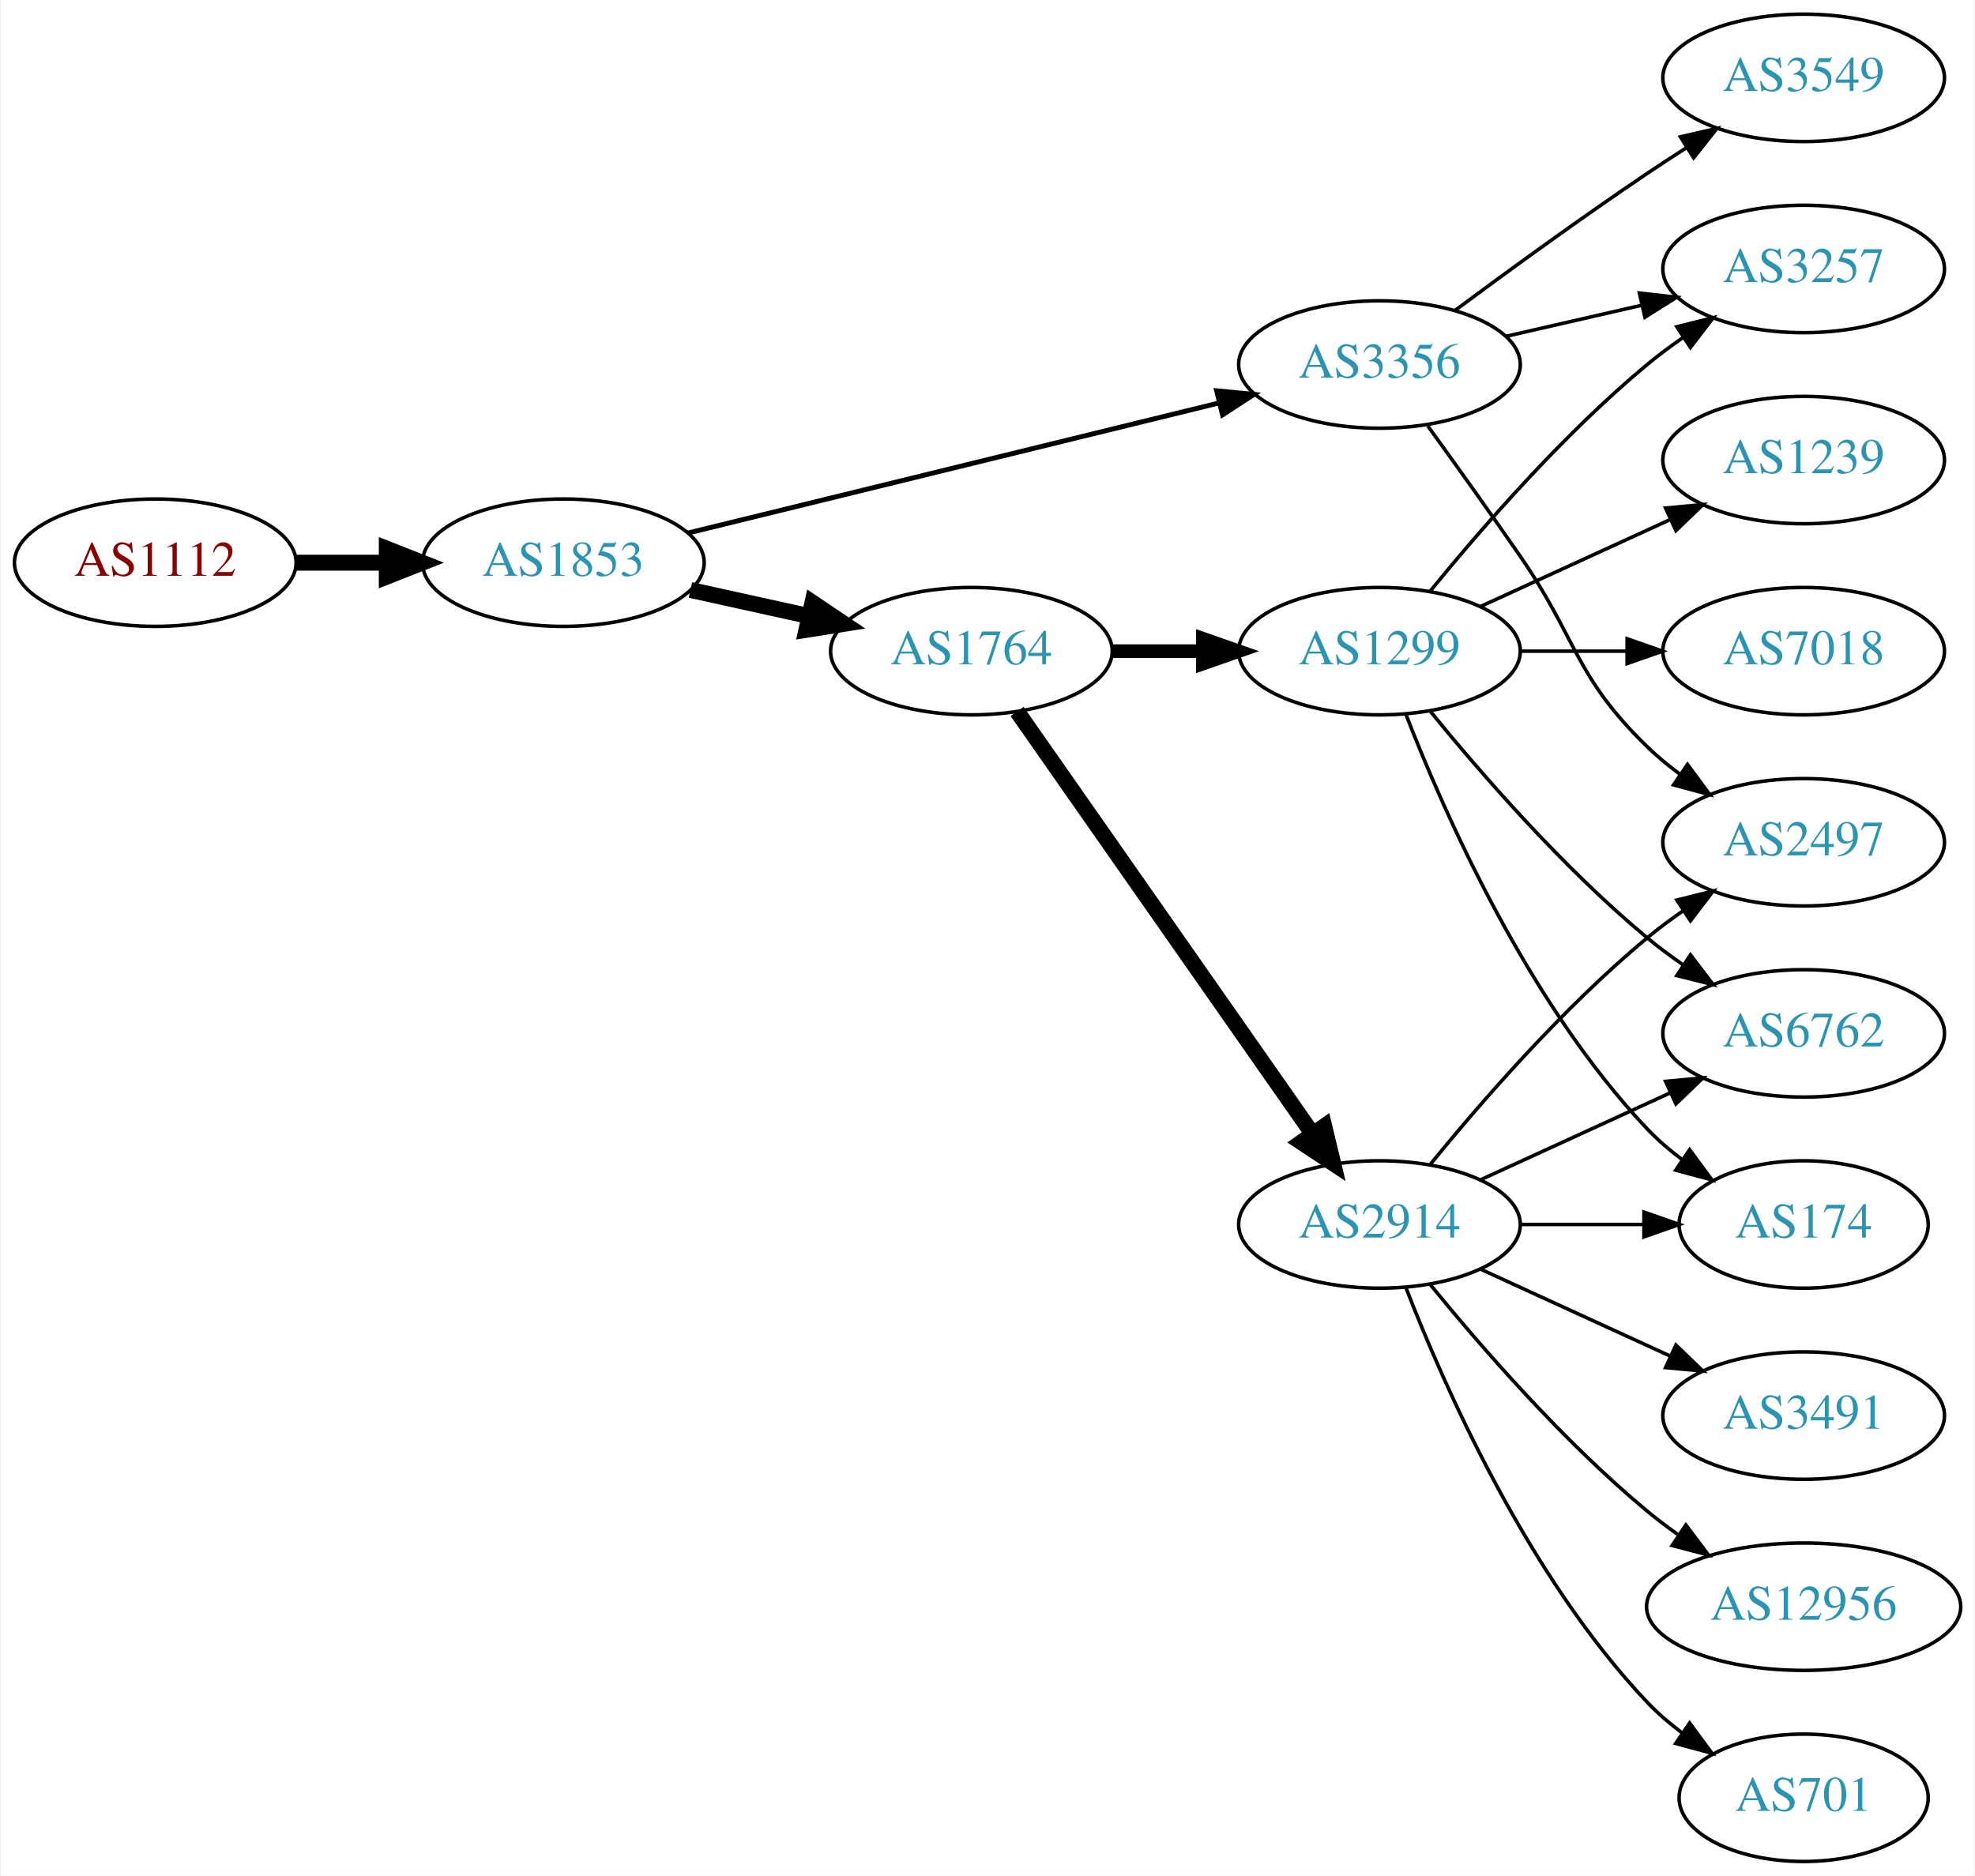
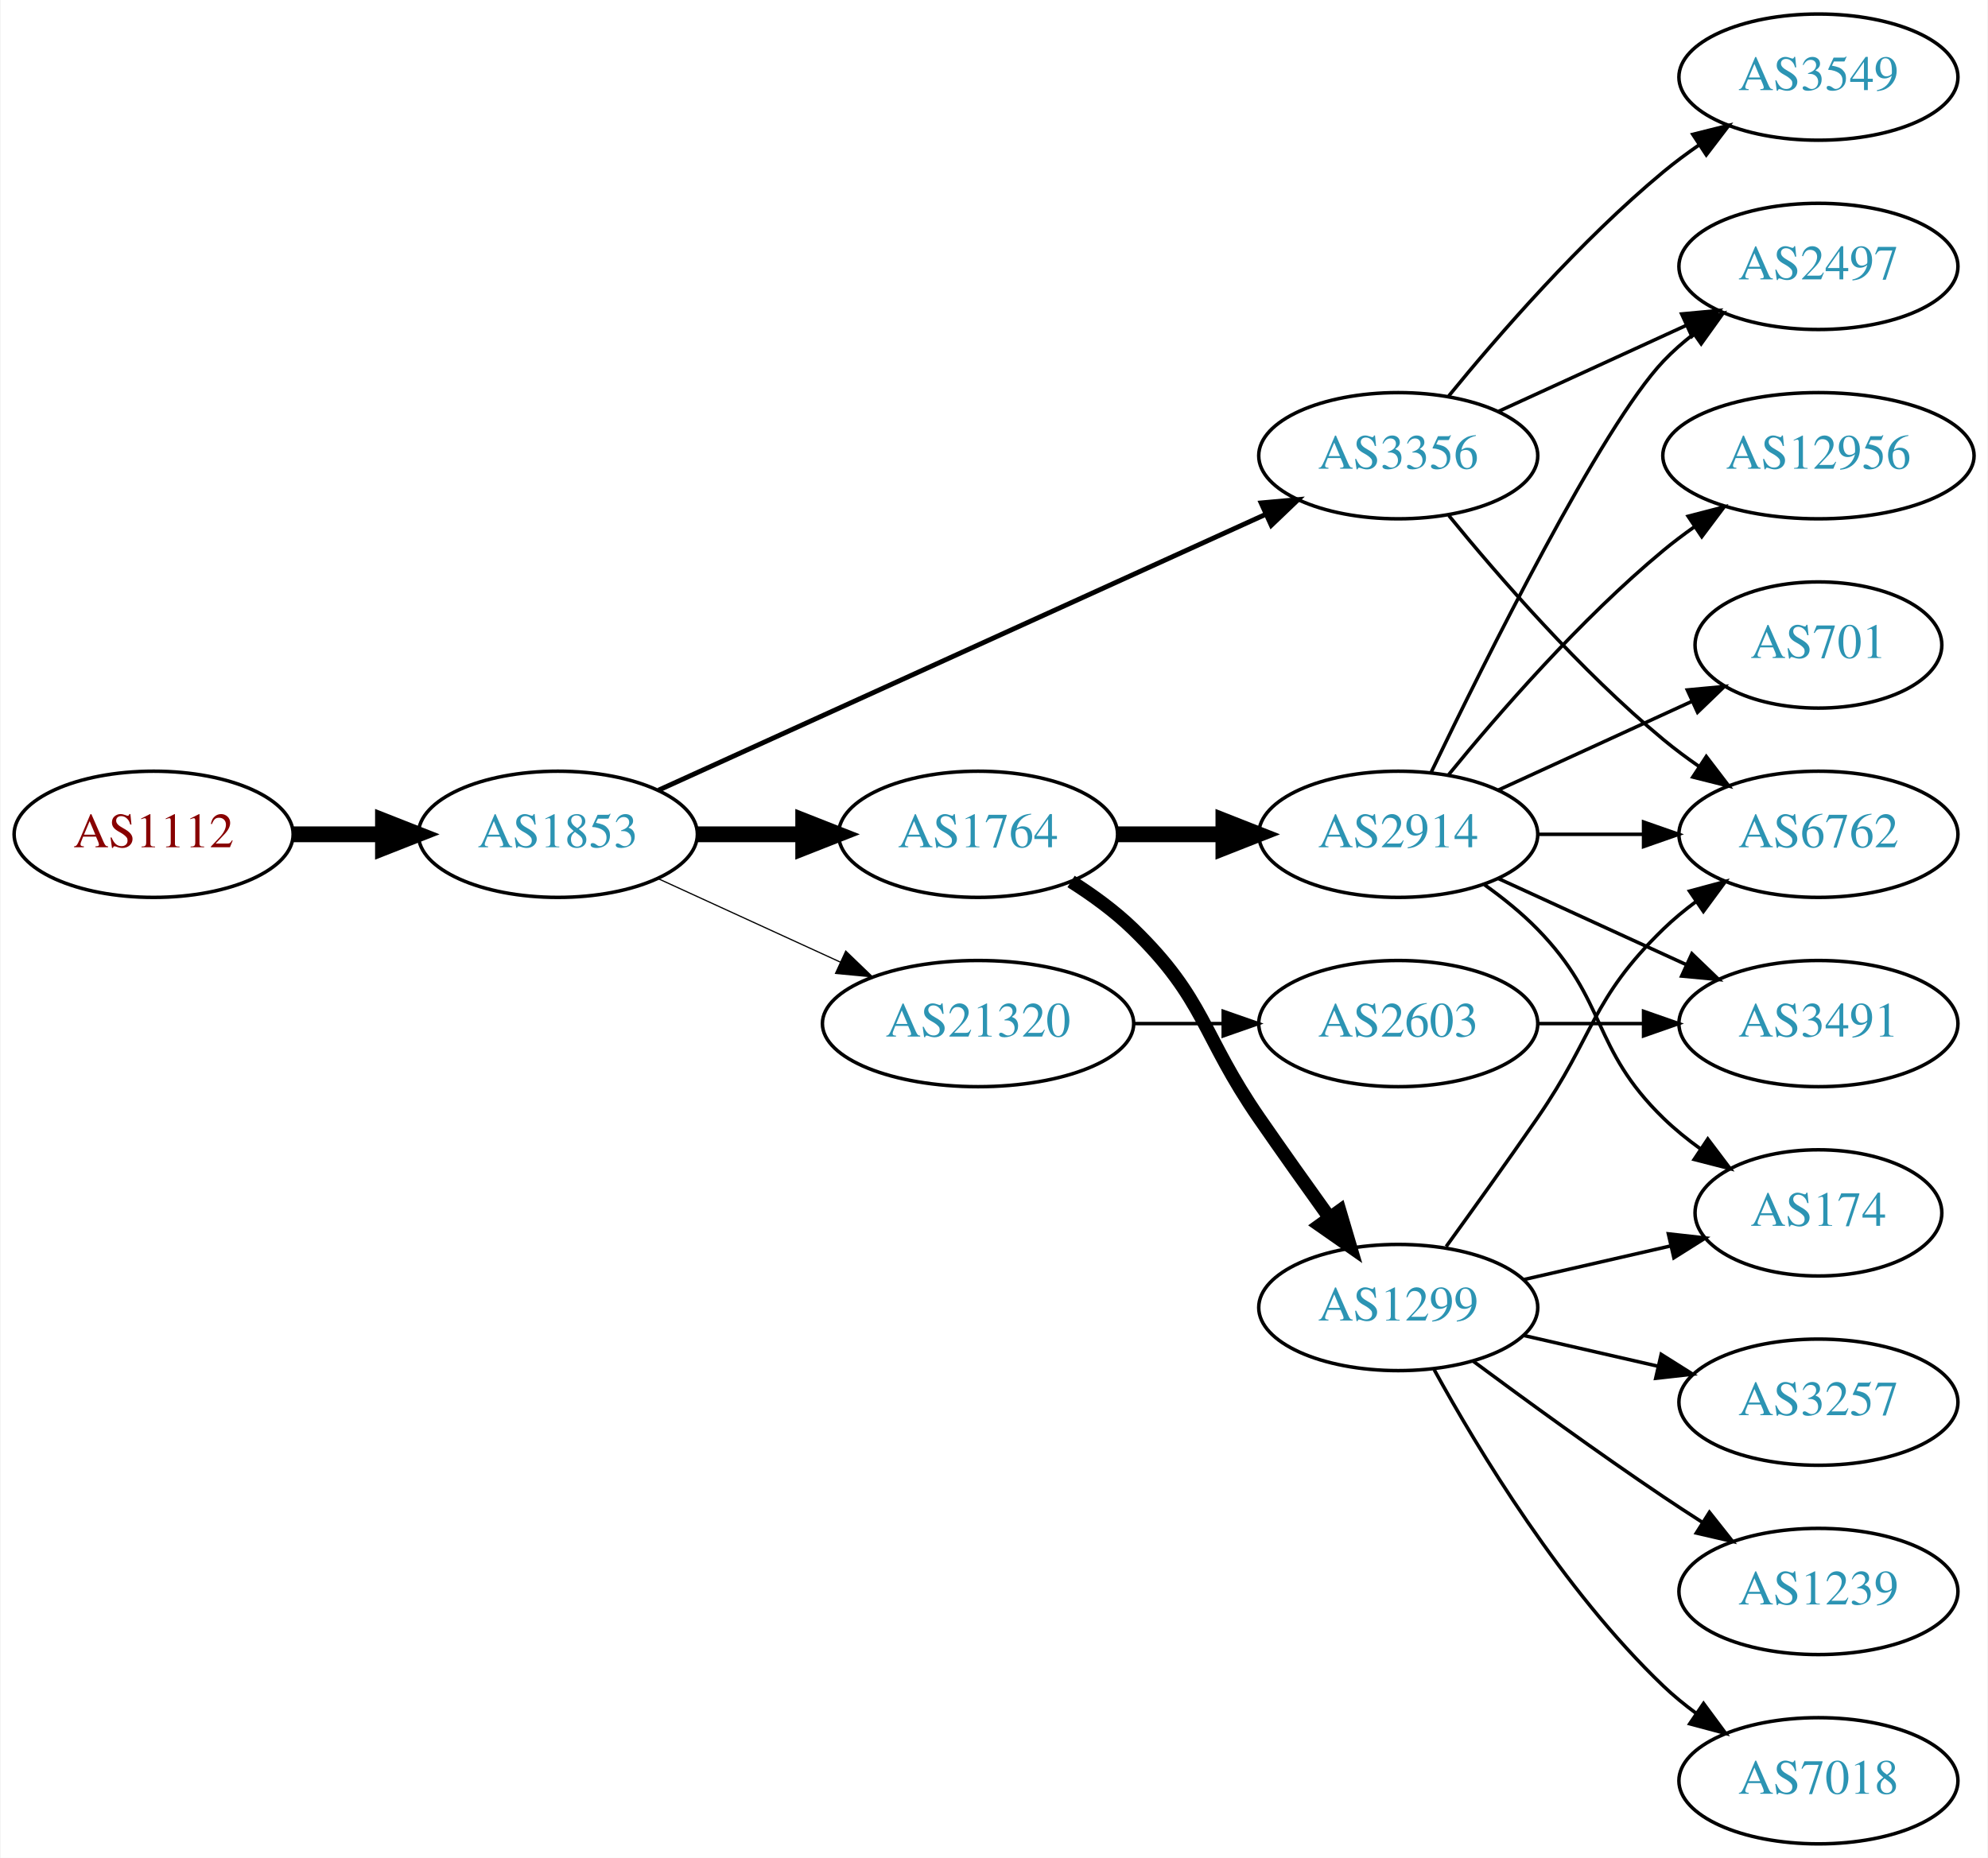
- <svg xmlns="http://www.w3.org/2000/svg" xmlns:xlink="http://www.w3.org/1999/xlink" width="558pt" height="530pt" viewBox="0.00 0.00 557.56 530.00">
+ <svg xmlns="http://www.w3.org/2000/svg" xmlns:xlink="http://www.w3.org/1999/xlink" width="567pt" height="530pt" viewBox="0.00 0.00 566.66 530.00">
  <g id="graph0" class="graph" transform="scale(1 1) rotate(0) translate(4 526)">
-     <polygon fill="white" stroke="none" points="-4,4 -4,-526 553.564,-526 553.564,4 -4,4" />
+     <polygon fill="white" stroke="none" points="-4,4 -4,-526 562.663,-526 562.663,4 -4,4" />
    <g id="node1" class="node">
      <g id="a_node1">
        <a xlink:href="/asn/1112" xlink:title="AS1112 ~ Montanuniversitaet Leoben [AT]">
-           <ellipse fill="#ffffff" stroke="black" cx="39.647" cy="-367" rx="39.794" ry="18" />
-           <text text-anchor="middle" x="39.647" y="-363.3" font-family="Times,serif" font-size="14.00" fill="#880000">AS1112</text>
+           <ellipse fill="#ffffff" stroke="black" cx="39.647" cy="-288" rx="39.794" ry="18" />
+           <text text-anchor="middle" x="39.647" y="-284.3" font-family="Times,serif" font-size="14.00" fill="#880000">AS1112</text>
        </a>
      </g>
    </g>
    <g id="node2" class="node">
      <g id="a_node2">
        <a xlink:href="/asn/1853" xlink:title="AS1853 ~ ACOnet Backbone [AT]">
-           <ellipse fill="#ffffff" stroke="black" cx="154.939" cy="-367" rx="39.794" ry="18" />
-           <text text-anchor="middle" x="154.939" y="-363.3" font-family="Times,serif" font-size="14.00" fill="#2c94b3">AS1853</text>
+           <ellipse fill="#ffffff" stroke="black" cx="154.939" cy="-288" rx="39.794" ry="18" />
+           <text text-anchor="middle" x="154.939" y="-284.3" font-family="Times,serif" font-size="14.00" fill="#2c94b3">AS1853</text>
        </a>
      </g>
    </g>
    <g id="edge1" class="edge">
-       <path fill="none" stroke="black" stroke-width="4.5" d="M79.319,-367C87.522,-367 96.286,-367 104.818,-367" />
-       <polygon fill="black" stroke="black" stroke-width="4.5" points="105.057,-370.938 115.057,-367 105.057,-363.063 105.057,-370.938" />
+       <path fill="none" stroke="black" stroke-width="4.5" d="M79.319,-288C87.522,-288 96.286,-288 104.818,-288" />
+       <polygon fill="black" stroke="black" stroke-width="4.5" points="105.057,-291.938 115.057,-288 105.057,-284.063 105.057,-291.938" />
    </g>
    <g id="node3" class="node">
      <g id="a_node3">
-         <a xlink:href="/asn/3356" xlink:title="AS3356 ~ Level 3 Parent, LLC [US]">
-           <ellipse fill="#ffffff" stroke="black" cx="385.525" cy="-423" rx="39.794" ry="18" />
-           <text text-anchor="middle" x="385.525" y="-419.3" font-family="Times,serif" font-size="14.00" fill="#2c94b3">AS3356</text>
+         <a xlink:href="/asn/1764" xlink:title="AS1764 ~ NEXTLAYER-AS [AT]">
+           <ellipse fill="#ffffff" stroke="black" cx="274.782" cy="-288" rx="39.794" ry="18" />
+           <text text-anchor="middle" x="274.782" y="-284.3" font-family="Times,serif" font-size="14.00" fill="#2c94b3">AS1764</text>
        </a>
      </g>
    </g>
    <g id="edge2" class="edge">
-       <path fill="none" stroke="black" stroke-width="1.385" d="M190.161,-375.384C230.14,-385.178 296.387,-401.407 340.25,-412.153" />
-       <polygon fill="black" stroke="black" stroke-width="1.385" points="339.524,-415.579 350.07,-414.559 341.19,-408.78 339.524,-415.579" />
+       <path fill="none" stroke="black" stroke-width="4.5" d="M194.852,-288C204.405,-288 214.755,-288 224.718,-288" />
+       <polygon fill="black" stroke="black" stroke-width="4.5" points="224.91,-291.938 234.91,-288 224.91,-284.063 224.91,-291.938" />
    </g>
    <g id="node4" class="node">
      <g id="a_node4">
-         <a xlink:href="/asn/1764" xlink:title="AS1764 ~ NEXTLAYER-AS [AT]">
-           <ellipse fill="#ffffff" stroke="black" cx="270.232" cy="-342" rx="39.794" ry="18" />
-           <text text-anchor="middle" x="270.232" y="-338.3" font-family="Times,serif" font-size="14.00" fill="#2c94b3">AS1764</text>
+         <a xlink:href="/asn/3356" xlink:title="AS3356 ~ Level 3 Parent, LLC [US]">
+           <ellipse fill="#ffffff" stroke="black" cx="394.625" cy="-396" rx="39.794" ry="18" />
+           <text text-anchor="middle" x="394.625" y="-392.3" font-family="Times,serif" font-size="14.00" fill="#2c94b3">AS3356</text>
        </a>
      </g>
    </g>
    <g id="edge3" class="edge">
-       <path fill="none" stroke="black" stroke-width="4.5" d="M190.856,-359.295C201.408,-356.967 213.147,-354.376 224.26,-351.924" />
-       <polygon fill="black" stroke="black" stroke-width="4.5" points="225.32,-355.722 234.237,-349.722 223.623,-348.032 225.32,-355.722" />
+       <path fill="none" stroke="black" stroke-width="1.385" d="M183.67,-300.6C226.518,-320.07 308.855,-357.482 356.698,-379.221" />
+       <polygon fill="black" stroke="black" stroke-width="1.385" points="355.518,-382.53 366.071,-383.48 358.414,-376.157 355.518,-382.53" />
    </g>
    <g id="node5" class="node">
      <g id="a_node5">
-         <a xlink:href="/asn/3257" xlink:title="AS3257 ~ GTT [DE]">
-           <ellipse fill="#ffffff" stroke="black" cx="505.368" cy="-450" rx="39.794" ry="18" />
-           <text text-anchor="middle" x="505.368" y="-446.3" font-family="Times,serif" font-size="14.00" fill="#2c94b3">AS3257</text>
+         <a xlink:href="/asn/21320" xlink:title="AS21320 ~ GEANT Vereniging [EU]">
+           <ellipse fill="#ffffff" stroke="black" cx="274.782" cy="-234" rx="44.393" ry="18" />
+           <text text-anchor="middle" x="274.782" y="-230.3" font-family="Times,serif" font-size="14.00" fill="#2c94b3">AS21320</text>
        </a>
      </g>
    </g>
    <g id="edge4" class="edge">
-       <path fill="none" stroke="black" d="M421.245,-430.955C433.245,-433.704 446.865,-436.825 459.558,-439.733" />
-       <polygon fill="black" stroke="black" points="458.96,-443.187 469.49,-442.009 460.524,-436.364 458.96,-443.187" />
+       <path fill="none" stroke="black" stroke-width="0.346" d="M183.568,-275.339C199.066,-268.238 218.633,-259.272 235.579,-251.506" />
+       <polygon fill="black" stroke="black" stroke-width="0.346" points="237.049,-254.683 244.682,-247.335 234.133,-248.319 237.049,-254.683" />
    </g>
    <g id="node6" class="node">
      <g id="a_node6">
-         <a xlink:href="/asn/2497" xlink:title="AS2497 ~ Internet Initiative Japan Inc. [JP]">
-           <ellipse fill="#ffffff" stroke="black" cx="505.368" cy="-288" rx="39.794" ry="18" />
-           <text text-anchor="middle" x="505.368" y="-284.3" font-family="Times,serif" font-size="14.00" fill="#2c94b3">AS2497</text>
+         <a xlink:href="/asn/2914" xlink:title="AS2914 ~ NTT America, Inc. [US]">
+           <ellipse fill="#ffffff" stroke="black" cx="394.625" cy="-288" rx="39.794" ry="18" />
+           <text text-anchor="middle" x="394.625" y="-284.3" font-family="Times,serif" font-size="14.00" fill="#2c94b3">AS2914</text>
        </a>
      </g>
    </g>
    <g id="edge5" class="edge">
-       <path fill="none" stroke="black" d="M399.205,-405.594C406.82,-395.063 416.653,-381.33 425.172,-369 441.568,-345.269 440.479,-335.094 461.172,-315 464.017,-312.237 467.191,-309.614 470.491,-307.166" />
-       <polygon fill="black" stroke="black" points="472.556,-309.994 478.839,-301.462 468.607,-304.214 472.556,-309.994" />
+       <path fill="none" stroke="black" stroke-width="4.5" d="M314.695,-288C324.248,-288 334.598,-288 344.56,-288" />
+       <polygon fill="black" stroke="black" stroke-width="4.5" points="344.753,-291.938 354.753,-288 344.753,-284.063 344.753,-291.938" />
    </g>
    <g id="node7" class="node">
      <g id="a_node7">
+         <a xlink:href="/asn/1299" xlink:title="AS1299 ~ Telia Carrier [EU]">
+           <ellipse fill="#ffffff" stroke="black" cx="394.625" cy="-153" rx="39.794" ry="18" />
+           <text text-anchor="middle" x="394.625" y="-149.3" font-family="Times,serif" font-size="14.00" fill="#2c94b3">AS1299</text>
+         </a>
+       </g>
+     </g>
+     <g id="edge6" class="edge">
+       <path fill="none" stroke="black" stroke-width="3.857" d="M301.311,-274.538C307.474,-270.638 313.775,-266.052 318.978,-261 339.671,-240.906 338.582,-230.731 354.978,-207 361.434,-197.656 368.644,-187.506 375.072,-178.555" />
+       <polygon fill="black" stroke="black" stroke-width="3.857" points="377.938,-180.565 380.945,-170.406 372.259,-176.472 377.938,-180.565" />
+     </g>
+     <g id="node11" class="node">
+       <g id="a_node11">
+         <a xlink:href="/asn/2497" xlink:title="AS2497 ~ Internet Initiative Japan Inc. [JP]">
+           <ellipse fill="#ffffff" stroke="black" cx="514.467" cy="-450" rx="39.794" ry="18" />
+           <text text-anchor="middle" x="514.467" y="-446.3" font-family="Times,serif" font-size="14.00" fill="#2c94b3">AS2497</text>
+         </a>
+       </g>
+     </g>
+     <g id="edge18" class="edge">
+       <path fill="none" stroke="black" d="M423.253,-408.661C439.21,-415.973 459.481,-425.261 476.764,-433.181" />
+       <polygon fill="black" stroke="black" points="475.462,-436.435 486.011,-437.419 478.378,-430.071 475.462,-436.435" />
+     </g>
+     <g id="node12" class="node">
+       <g id="a_node12">
+         <a xlink:href="/asn/6762" xlink:title="AS6762 ~ TELECOM ITALIA SPARKLE S.p.A. [IT]">
+           <ellipse fill="#ffffff" stroke="black" cx="514.467" cy="-288" rx="39.794" ry="18" />
+           <text text-anchor="middle" x="514.467" y="-284.3" font-family="Times,serif" font-size="14.00" fill="#2c94b3">AS6762</text>
+         </a>
+       </g>
+     </g>
+     <g id="edge20" class="edge">
+       <path fill="none" stroke="black" d="M409.044,-378.935C423.158,-361.625 446.573,-334.655 470.271,-315 473.487,-312.332 476.988,-309.73 480.558,-307.259" />
+       <polygon fill="black" stroke="black" points="482.482,-310.183 488.915,-301.764 478.636,-304.334 482.482,-310.183" />
+     </g>
+     <g id="node17" class="node">
+       <g id="a_node17">
        <a xlink:href="/asn/3549" xlink:title="AS3549 ~ Level 3 Parent, LLC [US]">
-           <ellipse fill="#ffffff" stroke="black" cx="505.368" cy="-504" rx="39.794" ry="18" />
-           <text text-anchor="middle" x="505.368" y="-500.3" font-family="Times,serif" font-size="14.00" fill="#2c94b3">AS3549</text>
-         </a>
-       </g>
-     </g>
-     <g id="edge6" class="edge">
-       <path fill="none" stroke="black" d="M406.856,-438.277C421.718,-449.304 442.463,-464.407 461.172,-477 464.721,-479.389 468.471,-481.839 472.22,-484.242" />
-       <polygon fill="black" stroke="black" points="470.546,-487.325 480.868,-489.712 474.288,-481.409 470.546,-487.325" />
+           <ellipse fill="#ffffff" stroke="black" cx="514.467" cy="-504" rx="39.794" ry="18" />
+           <text text-anchor="middle" x="514.467" y="-500.3" font-family="Times,serif" font-size="14.00" fill="#2c94b3">AS3549</text>
+         </a>
+       </g>
+     </g>
+     <g id="edge19" class="edge">
+       <path fill="none" stroke="black" d="M409.044,-413.065C423.158,-430.375 446.573,-457.345 470.271,-477 473.487,-479.668 476.988,-482.27 480.558,-484.741" />
+       <polygon fill="black" stroke="black" points="478.636,-487.666 488.915,-490.236 482.482,-481.817 478.636,-487.666" />
+     </g>
+     <g id="node18" class="node">
+       <g id="a_node18">
+         <a xlink:href="/asn/2603" xlink:title="AS2603 ~ NORDUnet [NO]">
+           <ellipse fill="#ffffff" stroke="black" cx="394.625" cy="-234" rx="39.794" ry="18" />
+           <text text-anchor="middle" x="394.625" y="-230.3" font-family="Times,serif" font-size="14.00" fill="#2c94b3">AS2603</text>
+         </a>
+       </g>
+     </g>
+     <g id="edge21" class="edge">
+       <path fill="none" stroke="black" d="M318.993,-234C327.306,-234 336.068,-234 344.551,-234" />
+       <polygon fill="black" stroke="black" points="344.709,-237.5 354.709,-234 344.709,-230.5 344.709,-237.5" />
    </g>
    <g id="node8" class="node">
      <g id="a_node8">
-         <a xlink:href="/asn/2914" xlink:title="AS2914 ~ NTT America, Inc. [US]">
-           <ellipse fill="#ffffff" stroke="black" cx="385.525" cy="-180" rx="39.794" ry="18" />
-           <text text-anchor="middle" x="385.525" y="-176.3" font-family="Times,serif" font-size="14.00" fill="#2c94b3">AS2914</text>
+         <a xlink:href="/asn/12956" xlink:title="AS12956 ~ TELXIUS [ES]">
+           <ellipse fill="#ffffff" stroke="black" cx="514.467" cy="-396" rx="44.393" ry="18" />
+           <text text-anchor="middle" x="514.467" y="-392.3" font-family="Times,serif" font-size="14.00" fill="#2c94b3">AS12956</text>
        </a>
      </g>
    </g>
    <g id="edge7" class="edge">
-       <path fill="none" stroke="black" stroke-width="4.5" d="M283.143,-324.969C303.064,-296.483 343.254,-239.015 366.604,-205.626" />
-       <polygon fill="black" stroke="black" stroke-width="4.5" points="369.929,-207.742 372.434,-197.29 363.476,-203.228 369.929,-207.742" />
+       <path fill="none" stroke="black" d="M409.044,-305.065C423.158,-322.375 446.573,-349.345 470.271,-369 473.009,-371.271 475.952,-373.494 478.97,-375.63" />
+       <polygon fill="black" stroke="black" points="477.302,-378.725 487.558,-381.379 481.196,-372.908 477.302,-378.725" />
    </g>
    <g id="node9" class="node">
      <g id="a_node9">
-         <a xlink:href="/asn/1299" xlink:title="AS1299 ~ Telia Carrier [EU]">
-           <ellipse fill="#ffffff" stroke="black" cx="385.525" cy="-342" rx="39.794" ry="18" />
-           <text text-anchor="middle" x="385.525" y="-338.3" font-family="Times,serif" font-size="14.00" fill="#2c94b3">AS1299</text>
+         <a xlink:href="/asn/701" xlink:title="AS701 ~ UUNET [US]">
+           <ellipse fill="#ffffff" stroke="black" cx="514.467" cy="-342" rx="35.194" ry="18" />
+           <text text-anchor="middle" x="514.467" y="-338.3" font-family="Times,serif" font-size="14.00" fill="#2c94b3">AS701</text>
        </a>
      </g>
    </g>
    <g id="edge8" class="edge">
-       <path fill="none" stroke="black" stroke-width="3.857" d="M309.905,-342C318.108,-342 326.872,-342 335.404,-342" />
-       <polygon fill="black" stroke="black" stroke-width="3.857" points="335.643,-345.5 345.643,-342 335.643,-338.5 335.643,-345.5" />
-     </g>
-     <g id="edge19" class="edge">
-       <path fill="none" stroke="black" d="M399.944,-197.065C414.059,-214.375 437.474,-241.345 461.172,-261 464.388,-263.668 467.889,-266.27 471.459,-268.741" />
-       <polygon fill="black" stroke="black" points="469.537,-271.666 479.816,-274.236 473.383,-265.817 469.537,-271.666" />
-     </g>
-     <g id="node11" class="node">
-       <g id="a_node11">
+       <path fill="none" stroke="black" d="M423.253,-300.661C439.67,-308.183 460.651,-317.798 478.248,-325.861" />
+       <polygon fill="black" stroke="black" points="477.076,-329.174 487.625,-330.158 479.993,-322.811 477.076,-329.174" />
+     </g>
+     <g id="node10" class="node">
+       <g id="a_node10">
        <a xlink:href="/asn/174" xlink:title="AS174 ~ Cogent Communications [US]">
-           <ellipse fill="#ffffff" stroke="black" cx="505.368" cy="-180" rx="35.194" ry="18" />
-           <text text-anchor="middle" x="505.368" y="-176.3" font-family="Times,serif" font-size="14.00" fill="#2c94b3">AS174</text>
-         </a>
-       </g>
-     </g>
-     <g id="edge15" class="edge">
-       <path fill="none" stroke="black" d="M425.438,-180C436.525,-180 448.684,-180 460.067,-180" />
-       <polygon fill="black" stroke="black" points="460.248,-183.5 470.248,-180 460.248,-176.5 460.248,-183.5" />
+           <ellipse fill="#ffffff" stroke="black" cx="514.467" cy="-180" rx="35.194" ry="18" />
+           <text text-anchor="middle" x="514.467" y="-176.3" font-family="Times,serif" font-size="14.00" fill="#2c94b3">AS174</text>
+         </a>
+       </g>
+     </g>
+     <g id="edge9" class="edge">
+       <path fill="none" stroke="black" d="M419.219,-273.611C424.475,-269.852 429.806,-265.563 434.271,-261 454.443,-240.383 449.578,-227.094 470.271,-207 473.499,-203.866 477.15,-200.911 480.928,-198.188" />
+       <polygon fill="black" stroke="black" points="482.907,-201.075 489.288,-192.617 479.025,-195.25 482.907,-201.075" />
+     </g>
+     <g id="edge10" class="edge">
+       <path fill="none" stroke="black" d="M403.972,-305.595C419.439,-337.732 452.584,-404.34 470.271,-423 472.857,-425.728 475.774,-428.294 478.843,-430.677" />
+       <polygon fill="black" stroke="black" points="476.997,-433.658 487.191,-436.543 481.021,-427.93 476.997,-433.658" />
+     </g>
+     <g id="edge11" class="edge">
+       <path fill="none" stroke="black" d="M434.537,-288C444.091,-288 454.44,-288 464.403,-288" />
+       <polygon fill="black" stroke="black" points="464.595,-291.5 474.595,-288 464.595,-284.5 464.595,-291.5" />
    </g>
    <g id="node13" class="node">
      <g id="a_node13">
-         <a xlink:href="/asn/6762" xlink:title="AS6762 ~ TELECOM ITALIA SPARKLE S.p.A. [IT]">
-           <ellipse fill="#ffffff" stroke="black" cx="505.368" cy="-234" rx="39.794" ry="18" />
-           <text text-anchor="middle" x="505.368" y="-230.3" font-family="Times,serif" font-size="14.00" fill="#2c94b3">AS6762</text>
-         </a>
-       </g>
-     </g>
-     <g id="edge14" class="edge">
-       <path fill="none" stroke="black" d="M414.154,-192.661C430.111,-199.973 450.382,-209.261 467.664,-217.181" />
-       <polygon fill="black" stroke="black" points="466.363,-220.435 476.912,-221.419 469.279,-214.071 466.363,-220.435" />
+         <a xlink:href="/asn/3491" xlink:title="AS3491 ~ PCCW Global, Inc. [US]">
+           <ellipse fill="#ffffff" stroke="black" cx="514.467" cy="-234" rx="39.794" ry="18" />
+           <text text-anchor="middle" x="514.467" y="-230.3" font-family="Times,serif" font-size="14.00" fill="#2c94b3">AS3491</text>
+         </a>
+       </g>
+     </g>
+     <g id="edge12" class="edge">
+       <path fill="none" stroke="black" d="M423.253,-275.339C439.21,-268.027 459.481,-258.739 476.764,-250.819" />
+       <polygon fill="black" stroke="black" points="478.378,-253.929 486.011,-246.581 475.462,-247.565 478.378,-253.929" />
+     </g>
+     <g id="edge15" class="edge">
+       <path fill="none" stroke="black" d="M430.344,-160.955C443.436,-163.955 458.459,-167.396 472.099,-170.522" />
+       <polygon fill="black" stroke="black" points="471.677,-174.016 482.207,-172.838 473.241,-167.193 471.677,-174.016" />
+     </g>
+     <g id="edge16" class="edge">
+       <path fill="none" stroke="black" d="M408.304,-170.406C415.919,-180.937 425.752,-194.67 434.271,-207 450.667,-230.731 449.578,-240.906 470.271,-261 473.116,-263.763 476.29,-266.386 479.59,-268.834" />
+       <polygon fill="black" stroke="black" points="477.707,-271.786 487.938,-274.538 481.656,-266.006 477.707,-271.786" />
    </g>
    <g id="node14" class="node">
      <g id="a_node14">
-         <a xlink:href="/asn/701" xlink:title="AS701 ~ UUNET [US]">
-           <ellipse fill="#ffffff" stroke="black" cx="505.368" cy="-18" rx="35.194" ry="18" />
-           <text text-anchor="middle" x="505.368" y="-14.3" font-family="Times,serif" font-size="14.00" fill="#2c94b3">AS701</text>
-         </a>
-       </g>
-     </g>
-     <g id="edge16" class="edge">
-       <path fill="none" stroke="black" d="M393.048,-162.006C403.799,-134.272 427.456,-80.571 461.172,-45 464.115,-41.895 467.488,-38.999 471.024,-36.345" />
-       <polygon fill="black" stroke="black" points="473.153,-39.129 479.443,-30.603 469.209,-33.346 473.153,-39.129" />
+         <a xlink:href="/asn/3257" xlink:title="AS3257 ~ GTT [DE]">
+           <ellipse fill="#ffffff" stroke="black" cx="514.467" cy="-126" rx="39.794" ry="18" />
+           <text text-anchor="middle" x="514.467" y="-122.3" font-family="Times,serif" font-size="14.00" fill="#2c94b3">AS3257</text>
+         </a>
+       </g>
+     </g>
+     <g id="edge13" class="edge">
+       <path fill="none" stroke="black" d="M430.344,-145.045C442.344,-142.296 455.965,-139.175 468.657,-136.267" />
+       <polygon fill="black" stroke="black" points="469.623,-139.636 478.589,-133.991 468.06,-132.813 469.623,-139.636" />
    </g>
    <g id="node15" class="node">
      <g id="a_node15">
-         <a xlink:href="/asn/3491" xlink:title="AS3491 ~ PCCW Global, Inc. [US]">
-           <ellipse fill="#ffffff" stroke="black" cx="505.368" cy="-126" rx="39.794" ry="18" />
-           <text text-anchor="middle" x="505.368" y="-122.3" font-family="Times,serif" font-size="14.00" fill="#2c94b3">AS3491</text>
-         </a>
-       </g>
-     </g>
-     <g id="edge17" class="edge">
-       <path fill="none" stroke="black" d="M414.154,-167.339C430.111,-160.027 450.382,-150.739 467.664,-142.819" />
-       <polygon fill="black" stroke="black" points="469.279,-145.929 476.912,-138.581 466.363,-139.565 469.279,-145.929" />
+         <a xlink:href="/asn/1239" xlink:title="AS1239 ~ Sprint [US]">
+           <ellipse fill="#ffffff" stroke="black" cx="514.467" cy="-72" rx="39.794" ry="18" />
+           <text text-anchor="middle" x="514.467" y="-68.3" font-family="Times,serif" font-size="14.00" fill="#2c94b3">AS1239</text>
+         </a>
+       </g>
+     </g>
+     <g id="edge14" class="edge">
+       <path fill="none" stroke="black" d="M415.955,-137.723C430.817,-126.696 451.562,-111.593 470.271,-99 473.82,-96.611 477.57,-94.161 481.319,-91.758" />
+       <polygon fill="black" stroke="black" points="483.387,-94.591 489.967,-86.288 479.645,-88.675 483.387,-94.591" />
    </g>
    <g id="node16" class="node">
      <g id="a_node16">
-         <a xlink:href="/asn/12956" xlink:title="AS12956 ~ TELXIUS [ES]">
-           <ellipse fill="#ffffff" stroke="black" cx="505.368" cy="-72" rx="44.393" ry="18" />
-           <text text-anchor="middle" x="505.368" y="-68.3" font-family="Times,serif" font-size="14.00" fill="#2c94b3">AS12956</text>
-         </a>
-       </g>
-     </g>
-     <g id="edge18" class="edge">
-       <path fill="none" stroke="black" d="M399.944,-162.935C414.059,-145.625 437.474,-118.655 461.172,-99 463.91,-96.729 466.853,-94.506 469.871,-92.37" />
-       <polygon fill="black" stroke="black" points="472.097,-95.092 478.459,-86.621 468.202,-89.275 472.097,-95.092" />
-     </g>
-     <g id="edge9" class="edge">
-       <path fill="none" stroke="black" d="M399.944,-359.065C414.059,-376.375 437.474,-403.345 461.172,-423 464.388,-425.668 467.889,-428.27 471.459,-430.741" />
-       <polygon fill="black" stroke="black" points="469.537,-433.666 479.816,-436.236 473.383,-427.817 469.537,-433.666" />
-     </g>
-     <g id="node10" class="node">
-       <g id="a_node10">
        <a xlink:href="/asn/7018" xlink:title="AS7018 ~ AT&amp;T Services, Inc. [US]">
-           <ellipse fill="#ffffff" stroke="black" cx="505.368" cy="-342" rx="39.794" ry="18" />
-           <text text-anchor="middle" x="505.368" y="-338.3" font-family="Times,serif" font-size="14.00" fill="#2c94b3">AS7018</text>
-         </a>
-       </g>
-     </g>
-     <g id="edge10" class="edge">
-       <path fill="none" stroke="black" d="M425.438,-342C434.991,-342 445.341,-342 455.304,-342" />
-       <polygon fill="black" stroke="black" points="455.496,-345.5 465.496,-342 455.496,-338.5 455.496,-345.5" />
-     </g>
-     <g id="edge11" class="edge">
-       <path fill="none" stroke="black" d="M393.048,-324.006C403.799,-296.272 427.456,-242.571 461.172,-207 464.115,-203.895 467.488,-200.999 471.024,-198.345" />
-       <polygon fill="black" stroke="black" points="473.153,-201.129 479.443,-192.603 469.209,-195.346 473.153,-201.129" />
-     </g>
-     <g id="node12" class="node">
-       <g id="a_node12">
-         <a xlink:href="/asn/1239" xlink:title="AS1239 ~ Sprint [US]">
-           <ellipse fill="#ffffff" stroke="black" cx="505.368" cy="-396" rx="39.794" ry="18" />
-           <text text-anchor="middle" x="505.368" y="-392.3" font-family="Times,serif" font-size="14.00" fill="#2c94b3">AS1239</text>
-         </a>
-       </g>
-     </g>
-     <g id="edge12" class="edge">
-       <path fill="none" stroke="black" d="M414.154,-354.661C430.111,-361.973 450.382,-371.261 467.664,-379.181" />
-       <polygon fill="black" stroke="black" points="466.363,-382.435 476.912,-383.419 469.279,-376.071 466.363,-382.435" />
-     </g>
-     <g id="edge13" class="edge">
-       <path fill="none" stroke="black" d="M399.944,-324.935C414.059,-307.625 437.474,-280.655 461.172,-261 464.388,-258.332 467.889,-255.73 471.459,-253.259" />
-       <polygon fill="black" stroke="black" points="473.383,-256.183 479.816,-247.764 469.537,-250.334 473.383,-256.183" />
+           <ellipse fill="#ffffff" stroke="black" cx="514.467" cy="-18" rx="39.794" ry="18" />
+           <text text-anchor="middle" x="514.467" y="-14.3" font-family="Times,serif" font-size="14.00" fill="#2c94b3">AS7018</text>
+         </a>
+       </g>
+     </g>
+     <g id="edge17" class="edge">
+       <path fill="none" stroke="black" d="M404.866,-135.287C417.411,-112.439 441.588,-72.389 470.271,-45 473.139,-42.261 476.328,-39.653 479.637,-37.215" />
+       <polygon fill="black" stroke="black" points="481.7,-40.044 487.996,-31.523 477.761,-34.258 481.7,-40.044" />
+     </g>
+     <g id="edge22" class="edge">
+       <path fill="none" stroke="black" d="M434.537,-234C444.091,-234 454.44,-234 464.403,-234" />
+       <polygon fill="black" stroke="black" points="464.595,-237.5 474.595,-234 464.595,-230.5 464.595,-237.5" />
    </g>
  </g>
</svg>
